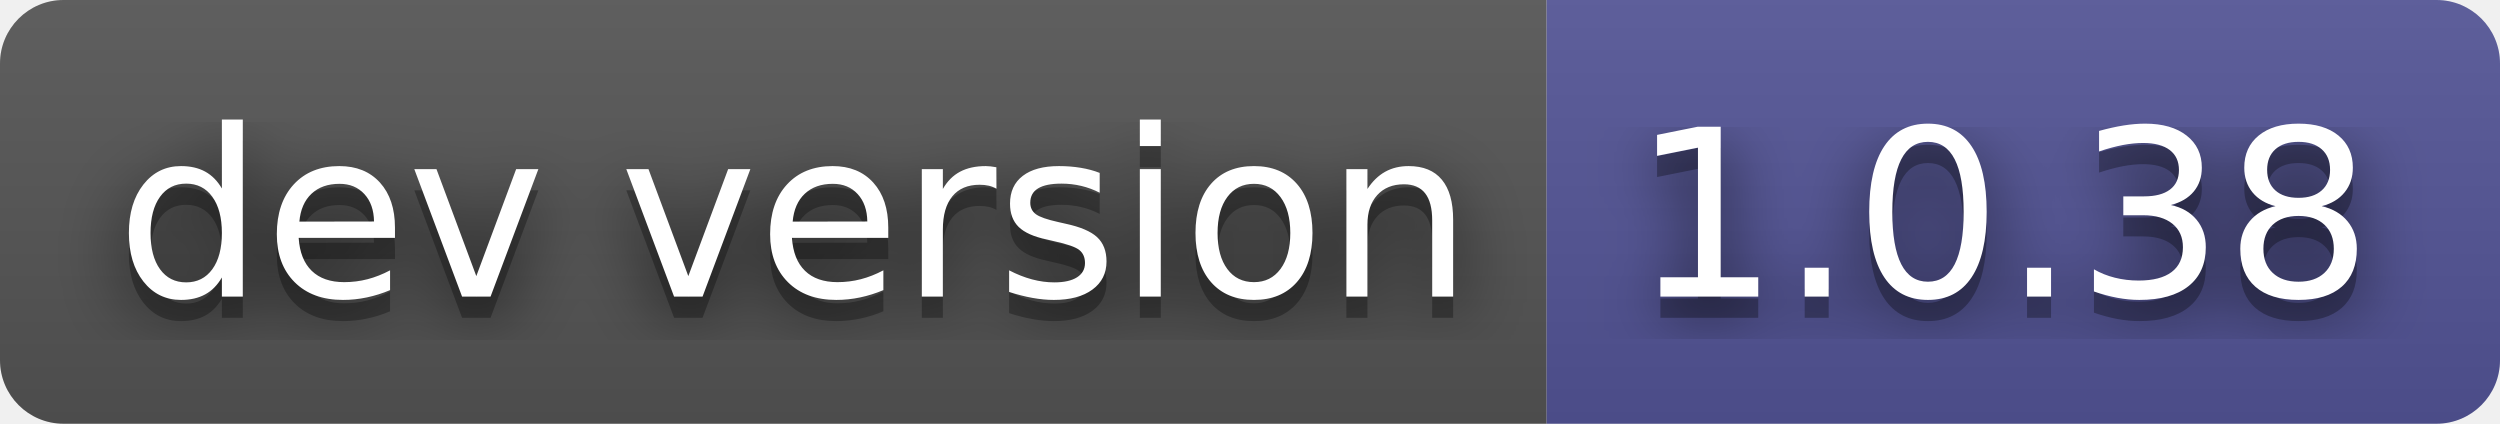
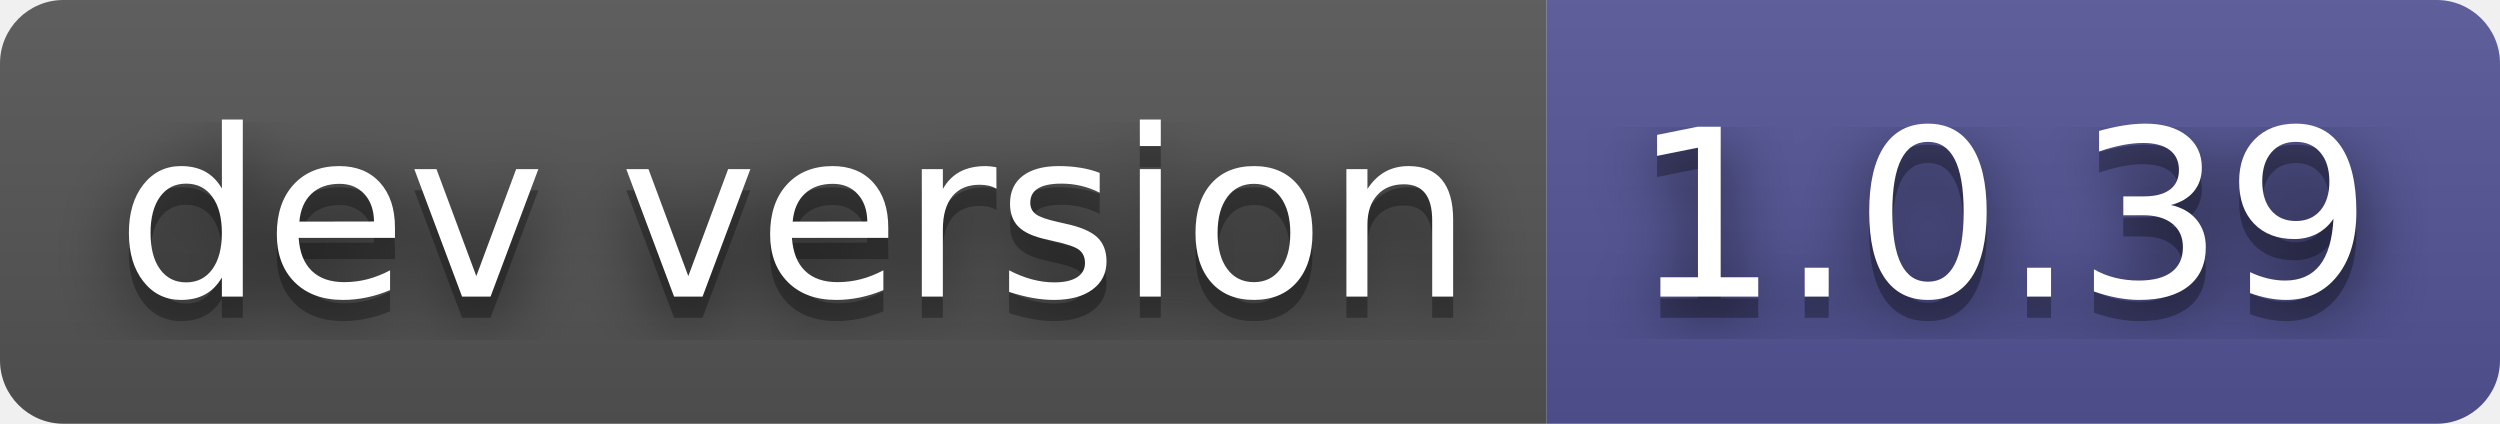
- <svg xmlns="http://www.w3.org/2000/svg" width="118" height="20" role="img" aria-label="dev version: 1.0.38">
+ <svg xmlns="http://www.w3.org/2000/svg" width="118" height="20" role="img" aria-label="dev version: 1.0.39">
  <filter id="blur">
    <feGaussianBlur stdDeviation="16" />
  </filter>
  <linearGradient id="s" x2="0" y2="100%">
    <stop offset="0" stop-color="#bbb" stop-opacity=".1" />
    <stop offset="1" stop-opacity=".1" />
  </linearGradient>
  <clipPath id="r">
    <rect width="118" height="20" rx="3" />
  </clipPath>
  <g clip-path="url(#r)">
    <rect width="73" height="20" fill="#555" />
    <rect x="73" width="45" height="20" fill="#535597" />
    <rect width="118" height="20" fill="url(#s)" />
  </g>
  <g fill="#fff" text-anchor="middle" font-family="Verdana,Geneva,DejaVu Sans,sans-serif" text-rendering="geometricPrecision" font-size="110">
    <g transform="scale(.1)">
      <g aria-hidden="true" fill="#010101">
        <text x="375" y="150" fill-opacity=".8" filter="url(#blur)" textLength="630">dev version</text>
        <text x="375" y="150" fill-opacity=".3" textLength="630">dev version</text>
      </g>
      <text x="375" y="140" textLength="630">dev version</text>
    </g>
    <g transform="scale(.1)">
      <g aria-hidden="true" fill="#010101">
-         <text x="945" y="150" fill-opacity=".8" filter="url(#blur)" textLength="350">1.0.38</text>
-         <text x="945" y="150" fill-opacity=".3" textLength="350">1.0.38</text>
+         <text x="945" y="150" fill-opacity=".8" filter="url(#blur)" textLength="350">1.0.39</text>
+         <text x="945" y="150" fill-opacity=".3" textLength="350">1.0.39</text>
      </g>
-       <text x="945" y="140" textLength="350">1.0.38</text>
+       <text x="945" y="140" textLength="350">1.0.39</text>
    </g>
  </g>
</svg>
